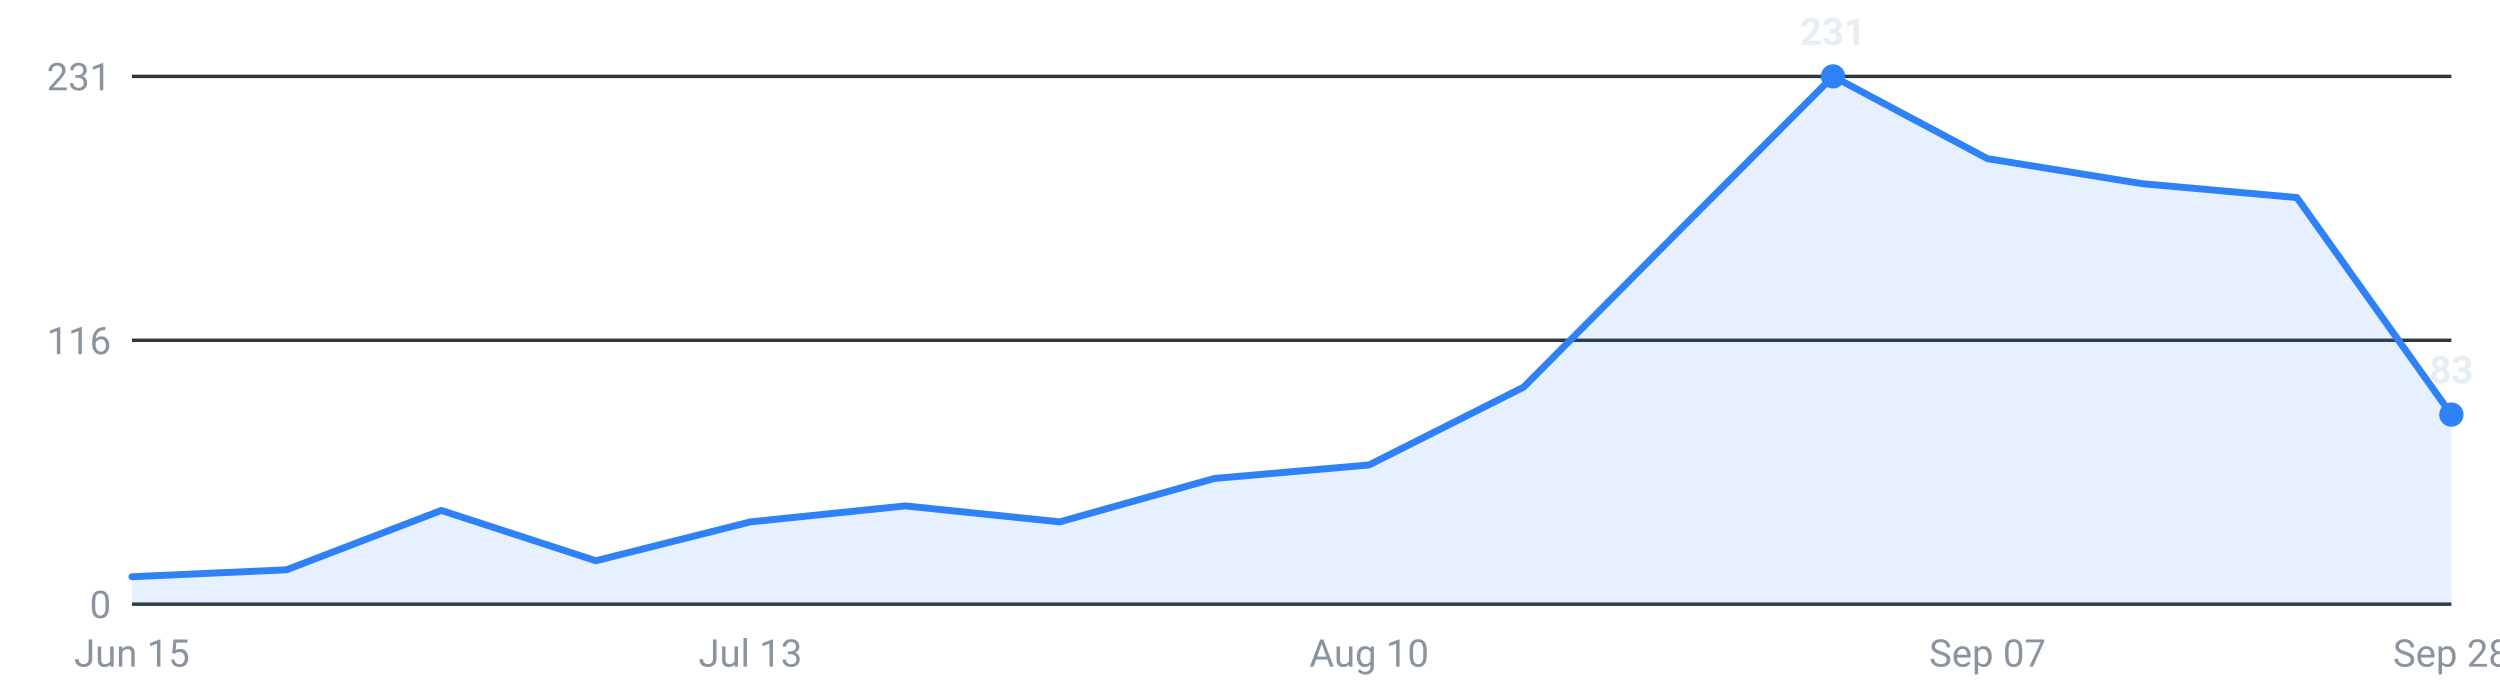
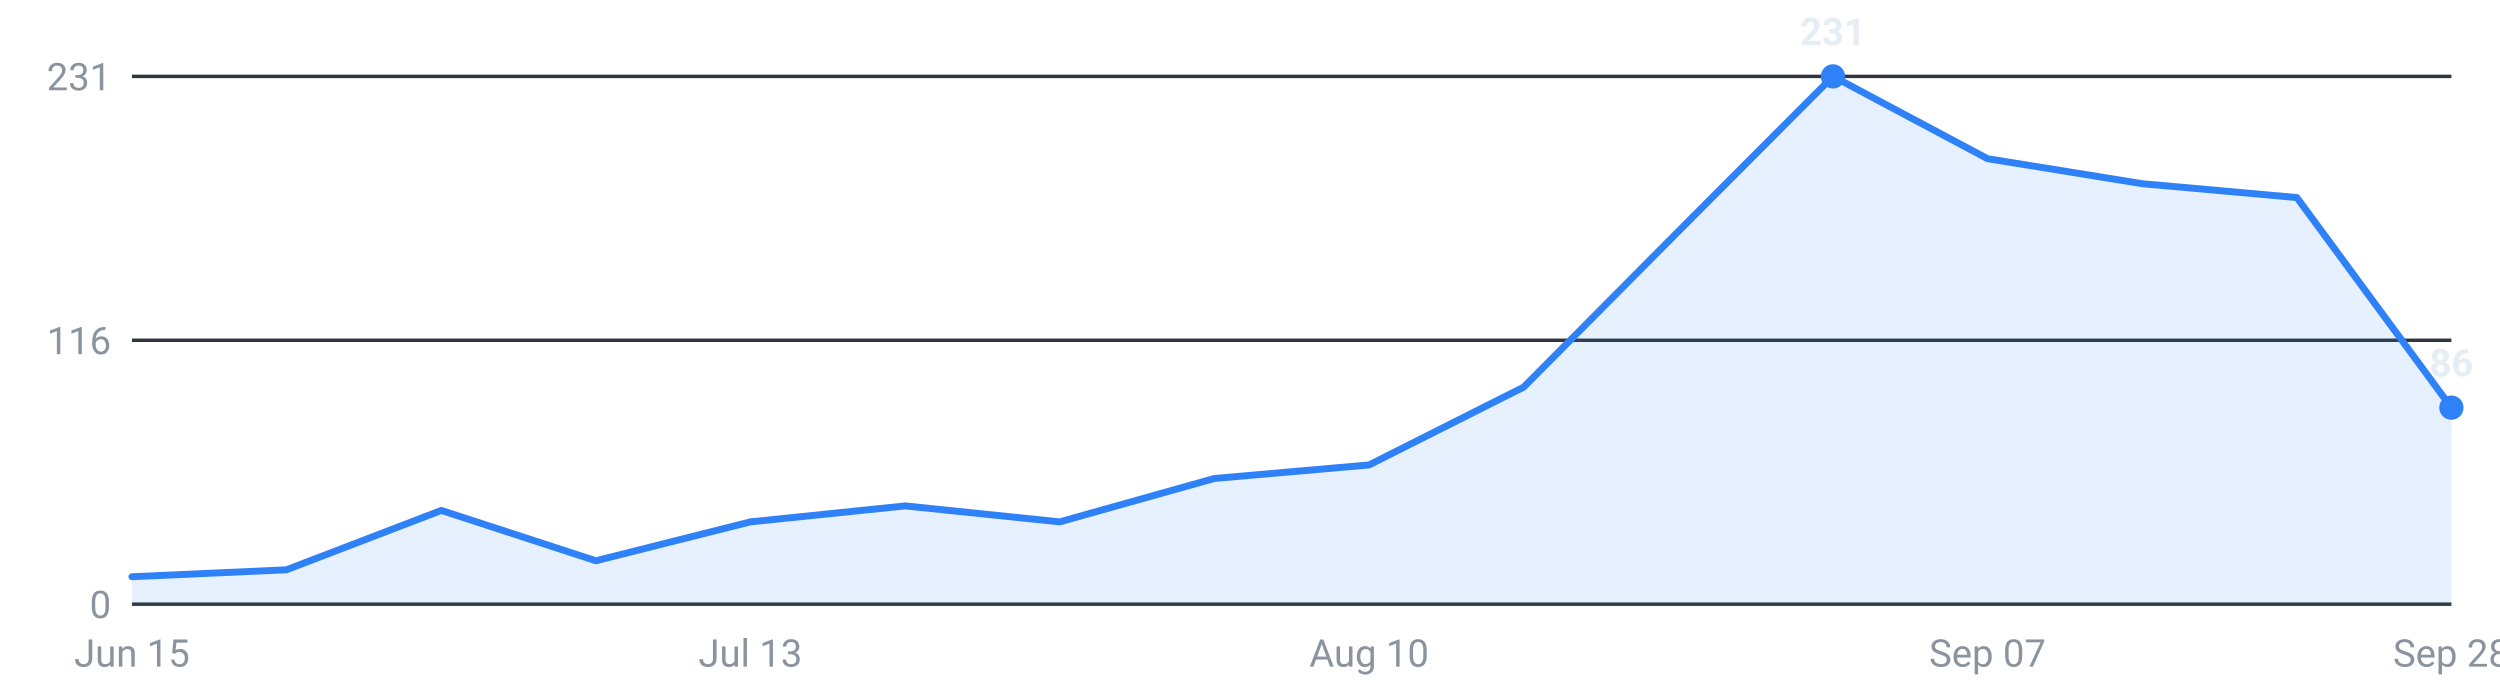
<svg xmlns="http://www.w3.org/2000/svg" viewBox="0 0 720 200" width="720" height="200" role="img" aria-label="Internships posted per week, last 16 weeks">
  <g font-family="-apple-system,Segoe UI,Roboto,sans-serif" font-size="11">
    <line x1="38" y1="174.0" x2="706" y2="174.0" stroke="#30363d" stroke-width="1" />
    <text x="32" y="178.0" text-anchor="end" fill="#8b949e">0</text>
    <line x1="38" y1="98.0" x2="706" y2="98.0" stroke="#30363d" stroke-width="1" />
    <text x="32" y="102.0" text-anchor="end" fill="#8b949e">116</text>
    <line x1="38" y1="22.0" x2="706" y2="22.0" stroke="#30363d" stroke-width="1" />
    <text x="32" y="26.0" text-anchor="end" fill="#8b949e">231</text>
-     <path d="M38.0,174 L38.0,166.1 L82.5,164.1 L127.1,147.0 L171.6,161.5 L216.1,150.3 L260.7,145.7 L305.2,150.3 L349.7,137.8 L394.3,133.9 L438.8,111.5 L483.3,66.7 L527.9,22.0 L572.4,45.7 L616.9,52.9 L661.5,56.9 L706.0,119.4 L706.0,174 Z" fill="#2f81f7" fill-opacity="0.12" />
-     <polyline points="38.0,166.1 82.5,164.1 127.1,147.0 171.6,161.5 216.1,150.3 260.7,145.7 305.2,150.3 349.7,137.8 394.3,133.9 438.8,111.5 483.3,66.7 527.9,22.0 572.4,45.7 616.9,52.9 661.5,56.9 706.0,119.4" fill="none" stroke="#2f81f7" stroke-width="2" stroke-linejoin="round" stroke-linecap="round" />
+     <path d="M38.0,174 L38.0,166.1 L82.5,164.1 L127.1,147.0 L171.6,161.5 L216.1,150.3 L260.7,145.7 L305.2,150.3 L349.7,137.8 L394.3,133.9 L438.8,111.5 L483.3,66.7 L527.9,22.0 L572.4,45.7 L616.9,52.9 L661.5,56.9 L706.0,117.4 L706.0,174 Z" fill="#2f81f7" fill-opacity="0.12" />
+     <polyline points="38.0,166.1 82.5,164.1 127.1,147.0 171.6,161.5 216.1,150.3 260.7,145.7 305.2,150.3 349.7,137.8 394.3,133.9 438.8,111.5 483.3,66.7 527.9,22.0 572.4,45.7 616.9,52.9 661.5,56.9 706.0,117.4" fill="none" stroke="#2f81f7" stroke-width="2" stroke-linejoin="round" stroke-linecap="round" />
    <circle cx="527.9" cy="22.0" r="3.5" fill="#2f81f7" />
    <text x="527.9" y="13.0" text-anchor="middle" fill="#e6edf3" font-weight="600">231</text>
-     <circle cx="706.0" cy="119.4" r="3.5" fill="#2f81f7" />
-     <text x="706.0" y="110.4" text-anchor="middle" fill="#e6edf3" font-weight="600">83</text>
+     <circle cx="706.0" cy="117.4" r="3.5" fill="#2f81f7" />
+     <text x="706.0" y="108.4" text-anchor="middle" fill="#e6edf3" font-weight="600">86</text>
    <text x="38.0" y="192" text-anchor="middle" fill="#8b949e">Jun 15</text>
    <text x="216.1" y="192" text-anchor="middle" fill="#8b949e">Jul 13</text>
    <text x="394.3" y="192" text-anchor="middle" fill="#8b949e">Aug 10</text>
    <text x="572.4" y="192" text-anchor="middle" fill="#8b949e">Sep 07</text>
    <text x="706.0" y="192" text-anchor="middle" fill="#8b949e">Sep 28</text>
  </g>
</svg>
